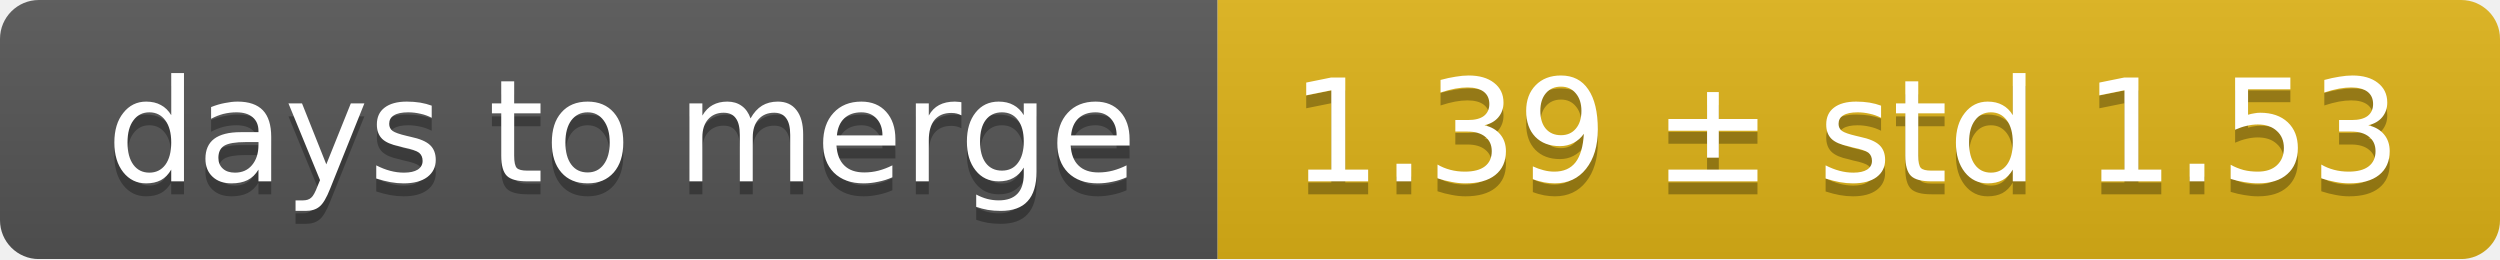
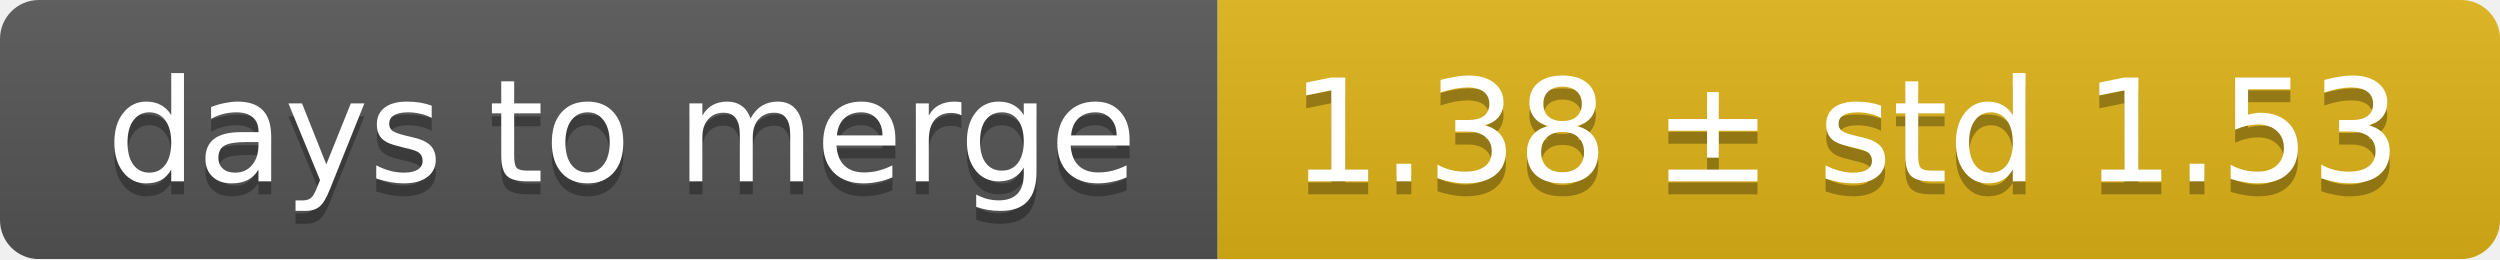
<svg xmlns="http://www.w3.org/2000/svg" width="193" height="20">
  <linearGradient id="smooth" x2="0" y2="100%">
    <stop offset="0" stop-color="#bbb" stop-opacity=".1" />
    <stop offset="1" stop-opacity=".1" />
  </linearGradient>
  <mask id="round">
    <rect width="193" height="20" rx="3" fill="#fff" />
  </mask>
  <g mask="url(#round)">
    <rect width="94" height="20" fill="#555" />
    <rect x="94" width="99" height="20" fill="#dfb317" />
    <rect width="193" height="20" fill="url(#smooth)" />
  </g>
  <g fill="#fff" text-anchor="middle" font-family="DejaVu Sans,Verdana,Geneva,sans-serif" font-size="11">
    <text x="48" y="15" fill="#010101" fill-opacity=".3">days to merge</text>
    <text x="48" y="14">days to merge</text>
-     <text x="142.5" y="15" fill="#010101" fill-opacity=".3">1.39 ± std 1.53</text>
-     <text x="142.5" y="14">1.39 ± std 1.53</text>
+     <text x="142.5" y="15" fill="#010101" fill-opacity=".3">1.38 ± std 1.53</text>
+     <text x="142.5" y="14">1.38 ± std 1.53</text>
  </g>
</svg>
